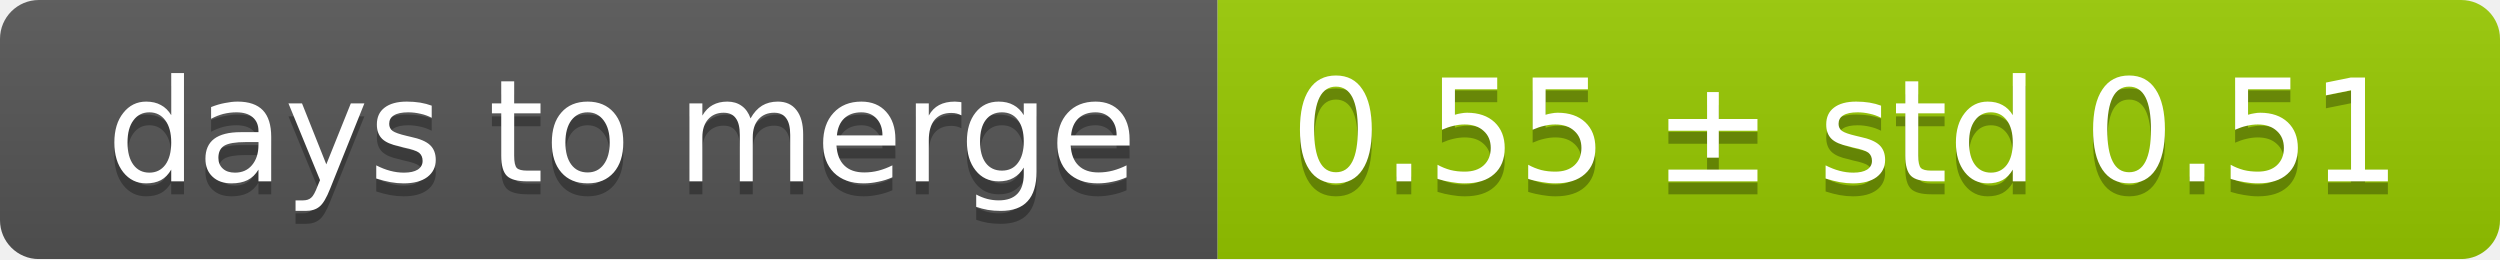
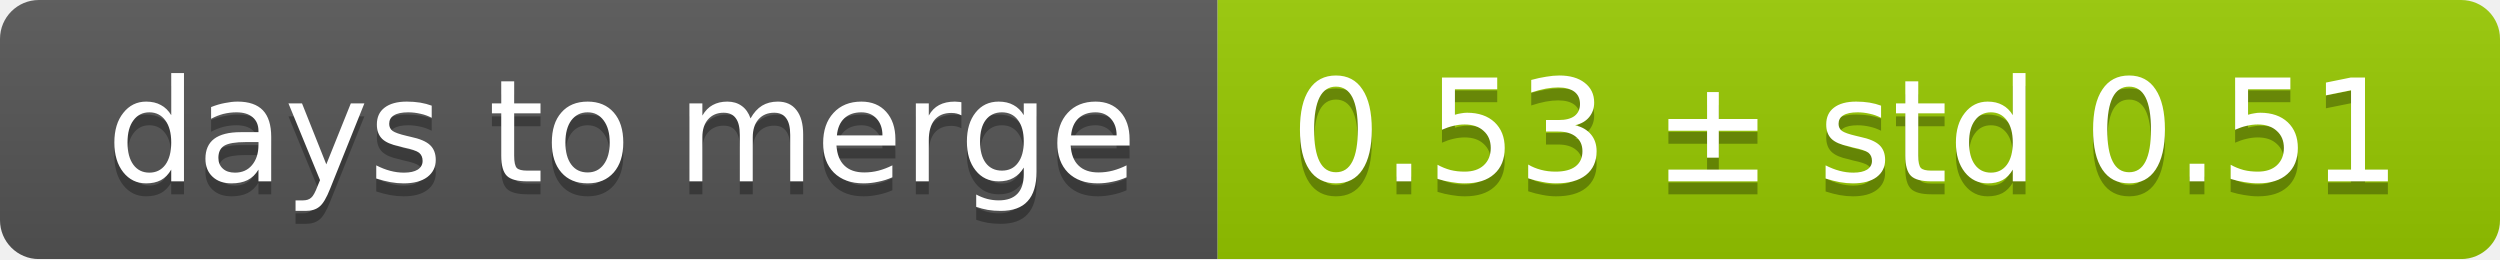
<svg xmlns="http://www.w3.org/2000/svg" width="193" height="20">
  <linearGradient id="smooth" x2="0" y2="100%">
    <stop offset="0" stop-color="#bbb" stop-opacity=".1" />
    <stop offset="1" stop-opacity=".1" />
  </linearGradient>
  <mask id="round">
    <rect width="193" height="20" rx="3" fill="#fff" />
  </mask>
  <g mask="url(#round)">
    <rect width="94" height="20" fill="#555" />
    <rect x="94" width="99" height="20" fill="#97ca00" />
    <rect width="193" height="20" fill="url(#smooth)" />
  </g>
  <g fill="#fff" text-anchor="middle" font-family="DejaVu Sans,Verdana,Geneva,sans-serif" font-size="11">
    <text x="48" y="15" fill="#010101" fill-opacity=".3">days to merge</text>
    <text x="48" y="14">days to merge</text>
-     <text x="142.5" y="15" fill="#010101" fill-opacity=".3">0.55 ± std 0.51</text>
-     <text x="142.5" y="14">0.55 ± std 0.51</text>
+     <text x="142.5" y="15" fill="#010101" fill-opacity=".3">0.53 ± std 0.51</text>
+     <text x="142.5" y="14">0.53 ± std 0.51</text>
  </g>
</svg>
